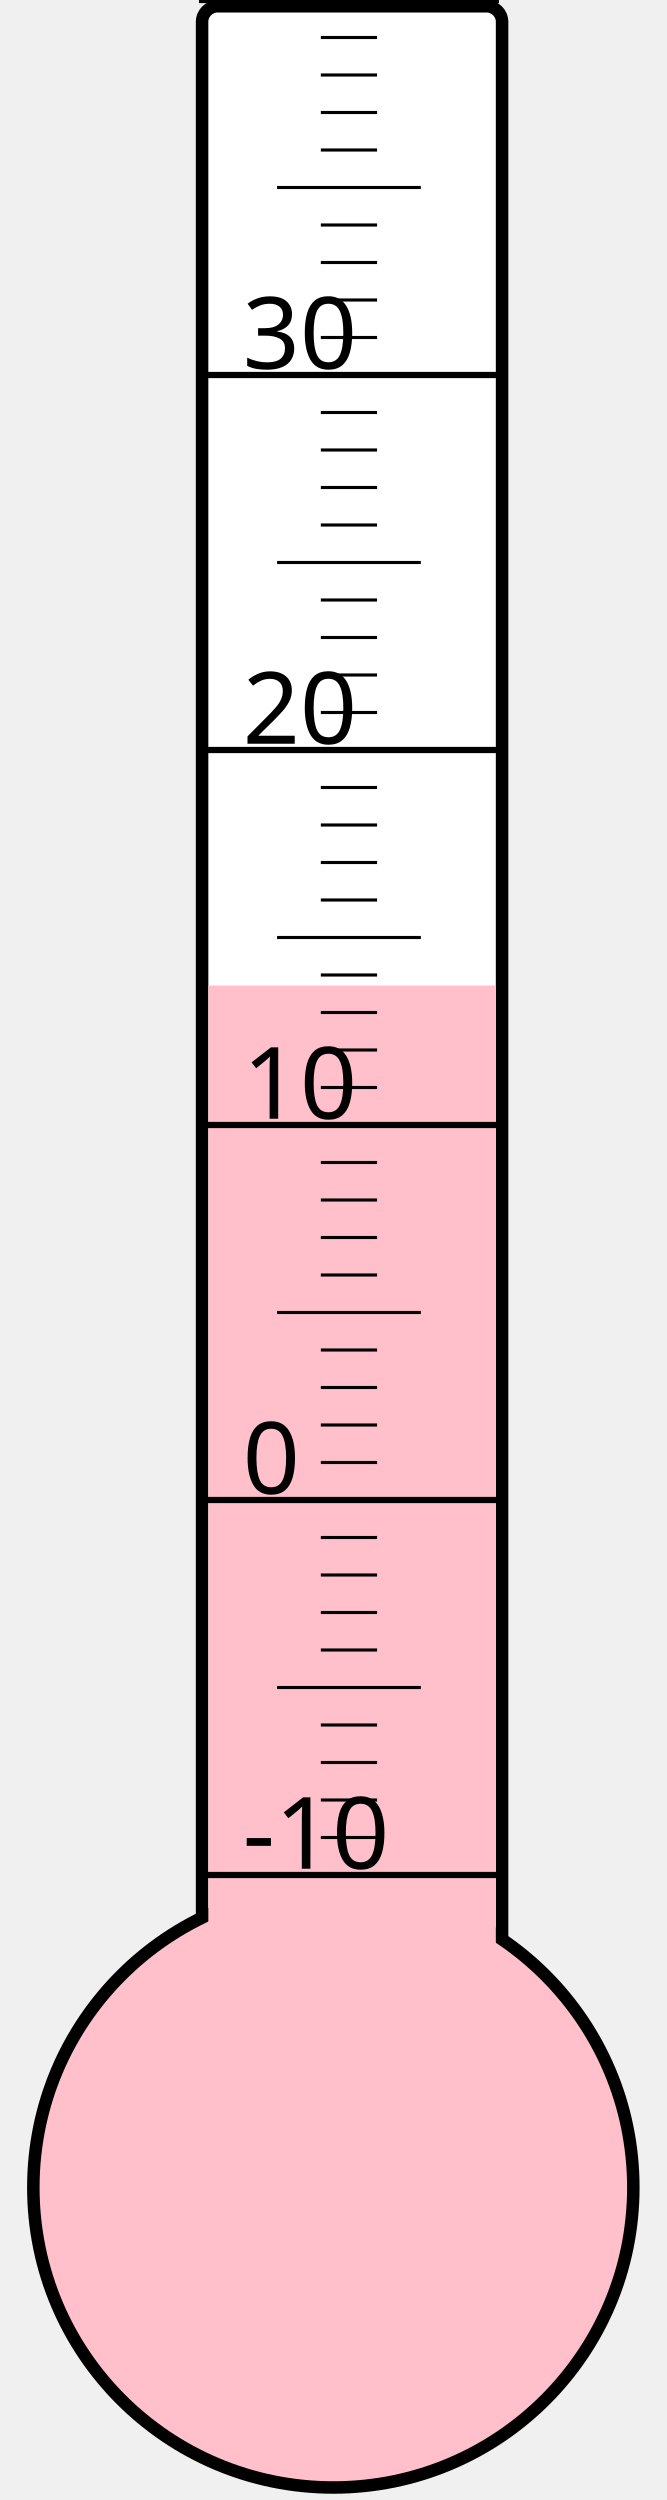
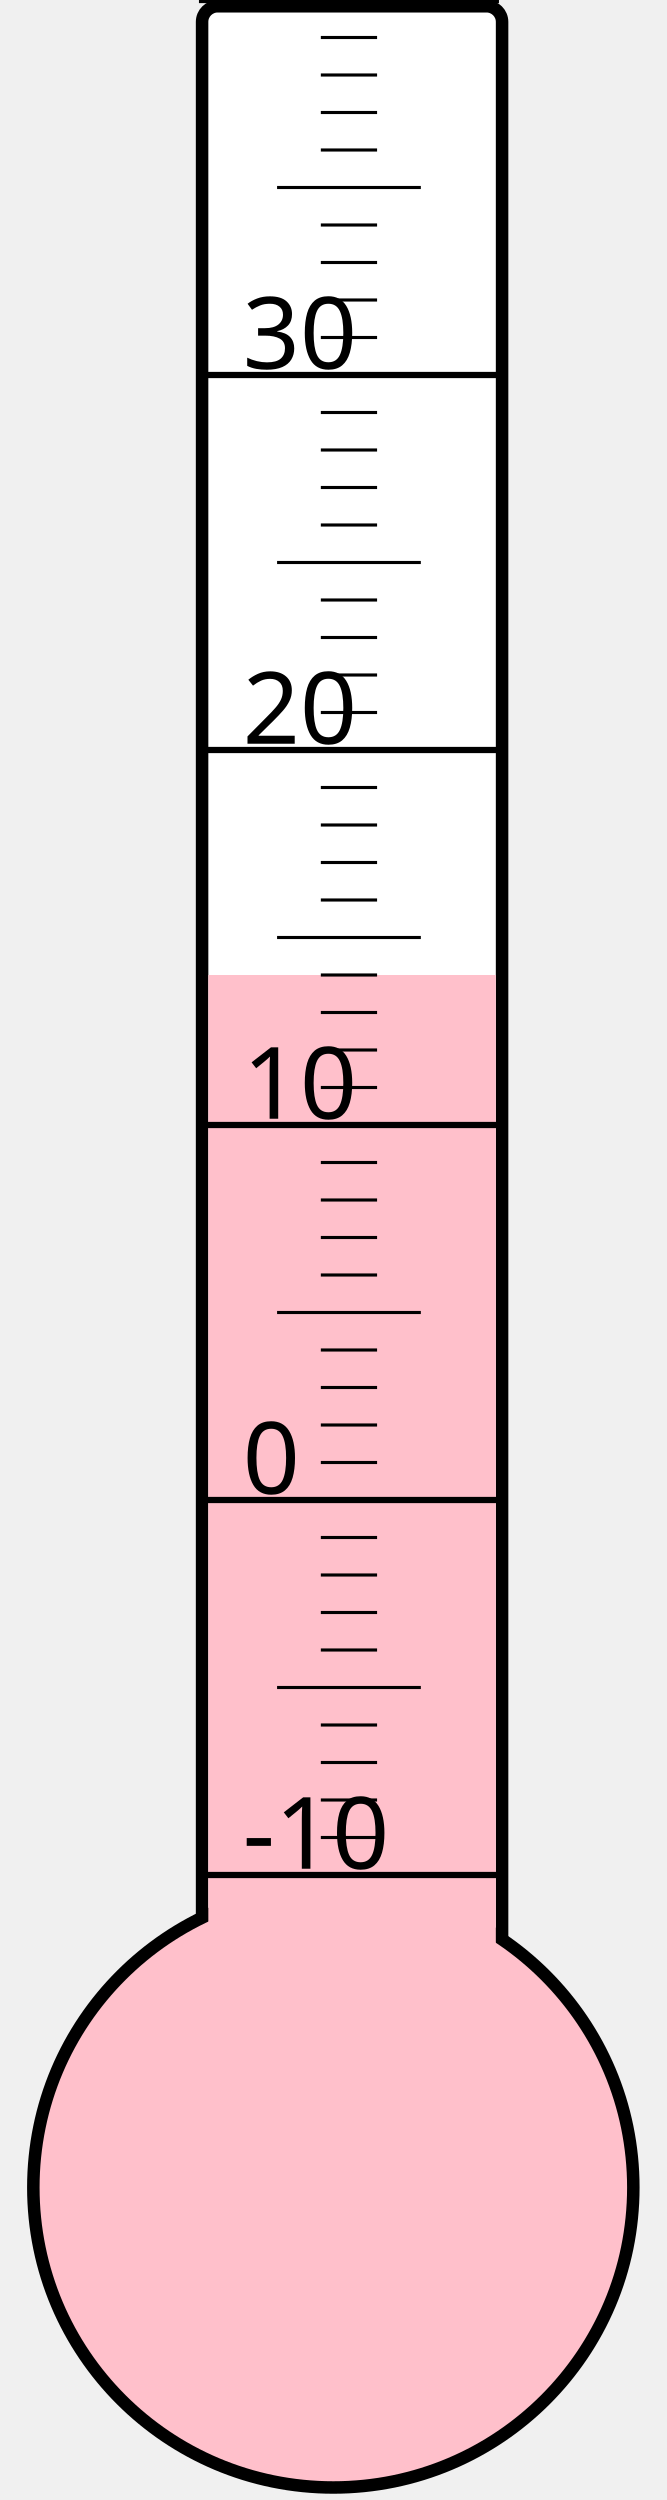
<svg xmlns="http://www.w3.org/2000/svg" width="40px" height="150px" viewBox="0 0 200 800">
  <rect width="200" height="800" x="0" y="0" style="fill: #ffffeb; fill-opacity: 0;" />
  <rect width="96" height="680" x="58" y="2" rx="5" ry="5" style="fill: white; fill-opacity: 1; stroke: black; stroke-width: 4;" />
  <circle cx="100" cy="700" r="96" style="fill: pink; stroke: black; stroke-width: 4;" />
-   <rect width="92" height="384.625" x="60" y="315.375" style="fill: pink; fill-opacity: 1; stroke-width: 0;" />
+   <rect width="92" height="388.0" x="60" y="312.0" style="fill: pink; fill-opacity: 1; stroke-width: 0;" />
  <text x="71" y="598" style="font-family: sans-serif; font-size: 24pt;">-10</text>
  <text x="71" y="478" style="font-family: sans-serif; font-size: 24pt;">0</text>
  <text x="71" y="358" style="font-family: sans-serif; font-size: 24pt;">10</text>
  <text x="71" y="238" style="font-family: sans-serif; font-size: 24pt;">20</text>
  <text x="71" y="118" style="font-family: sans-serif; font-size: 24pt;">30</text>
  <g style="stroke: black;">
    <line x1="57" y1="600" x2="153" y2="600" style="stroke-width: 2;" />
    <line x1="96" y1="588" x2="114" y2="588" style="stroke-width: 1;" />
    <line x1="96" y1="576" x2="114" y2="576" style="stroke-width: 1;" />
    <line x1="96" y1="564" x2="114" y2="564" style="stroke-width: 1;" />
    <line x1="96" y1="552" x2="114" y2="552" style="stroke-width: 1;" />
    <line x1="82" y1="540" x2="128" y2="540" style="stroke-width: 1;" />
    <line x1="96" y1="528" x2="114" y2="528" style="stroke-width: 1;" />
    <line x1="96" y1="516" x2="114" y2="516" style="stroke-width: 1;" />
    <line x1="96" y1="504" x2="114" y2="504" style="stroke-width: 1;" />
    <line x1="96" y1="492" x2="114" y2="492" style="stroke-width: 1;" />
    <line x1="57" y1="480" x2="153" y2="480" style="stroke-width: 2;" />
    <line x1="96" y1="468" x2="114" y2="468" style="stroke-width: 1;" />
    <line x1="96" y1="456" x2="114" y2="456" style="stroke-width: 1;" />
    <line x1="96" y1="444" x2="114" y2="444" style="stroke-width: 1;" />
    <line x1="96" y1="432" x2="114" y2="432" style="stroke-width: 1;" />
    <line x1="82" y1="420" x2="128" y2="420" style="stroke-width: 1;" />
    <line x1="96" y1="408" x2="114" y2="408" style="stroke-width: 1;" />
    <line x1="96" y1="396" x2="114" y2="396" style="stroke-width: 1;" />
    <line x1="96" y1="384" x2="114" y2="384" style="stroke-width: 1;" />
    <line x1="96" y1="372" x2="114" y2="372" style="stroke-width: 1;" />
    <line x1="57" y1="360" x2="153" y2="360" style="stroke-width: 2;" />
    <line x1="96" y1="348" x2="114" y2="348" style="stroke-width: 1;" />
    <line x1="96" y1="336" x2="114" y2="336" style="stroke-width: 1;" />
    <line x1="96" y1="324" x2="114" y2="324" style="stroke-width: 1;" />
    <line x1="96" y1="312" x2="114" y2="312" style="stroke-width: 1;" />
    <line x1="82" y1="300" x2="128" y2="300" style="stroke-width: 1;" />
    <line x1="96" y1="288" x2="114" y2="288" style="stroke-width: 1;" />
    <line x1="96" y1="276" x2="114" y2="276" style="stroke-width: 1;" />
    <line x1="96" y1="264" x2="114" y2="264" style="stroke-width: 1;" />
    <line x1="96" y1="252" x2="114" y2="252" style="stroke-width: 1;" />
    <line x1="57" y1="240" x2="153" y2="240" style="stroke-width: 2;" />
    <line x1="96" y1="228" x2="114" y2="228" style="stroke-width: 1;" />
    <line x1="96" y1="216" x2="114" y2="216" style="stroke-width: 1;" />
    <line x1="96" y1="204" x2="114" y2="204" style="stroke-width: 1;" />
    <line x1="96" y1="192" x2="114" y2="192" style="stroke-width: 1;" />
    <line x1="82" y1="180" x2="128" y2="180" style="stroke-width: 1;" />
    <line x1="96" y1="168" x2="114" y2="168" style="stroke-width: 1;" />
    <line x1="96" y1="156" x2="114" y2="156" style="stroke-width: 1;" />
    <line x1="96" y1="144" x2="114" y2="144" style="stroke-width: 1;" />
    <line x1="96" y1="132" x2="114" y2="132" style="stroke-width: 1;" />
    <line x1="57" y1="120" x2="153" y2="120" style="stroke-width: 2;" />
    <line x1="96" y1="108" x2="114" y2="108" style="stroke-width: 1;" />
    <line x1="96" y1="96" x2="114" y2="96" style="stroke-width: 1;" />
    <line x1="96" y1="84" x2="114" y2="84" style="stroke-width: 1;" />
    <line x1="96" y1="72" x2="114" y2="72" style="stroke-width: 1;" />
    <line x1="82" y1="60" x2="128" y2="60" style="stroke-width: 1;" />
    <line x1="96" y1="48" x2="114" y2="48" style="stroke-width: 1;" />
    <line x1="96" y1="36" x2="114" y2="36" style="stroke-width: 1;" />
    <line x1="96" y1="24" x2="114" y2="24" style="stroke-width: 1;" />
    <line x1="96" y1="12" x2="114" y2="12" style="stroke-width: 1;" />
    <line x1="57" y1="0" x2="153" y2="0" style="stroke-width: 2;" />
  </g>
</svg>
